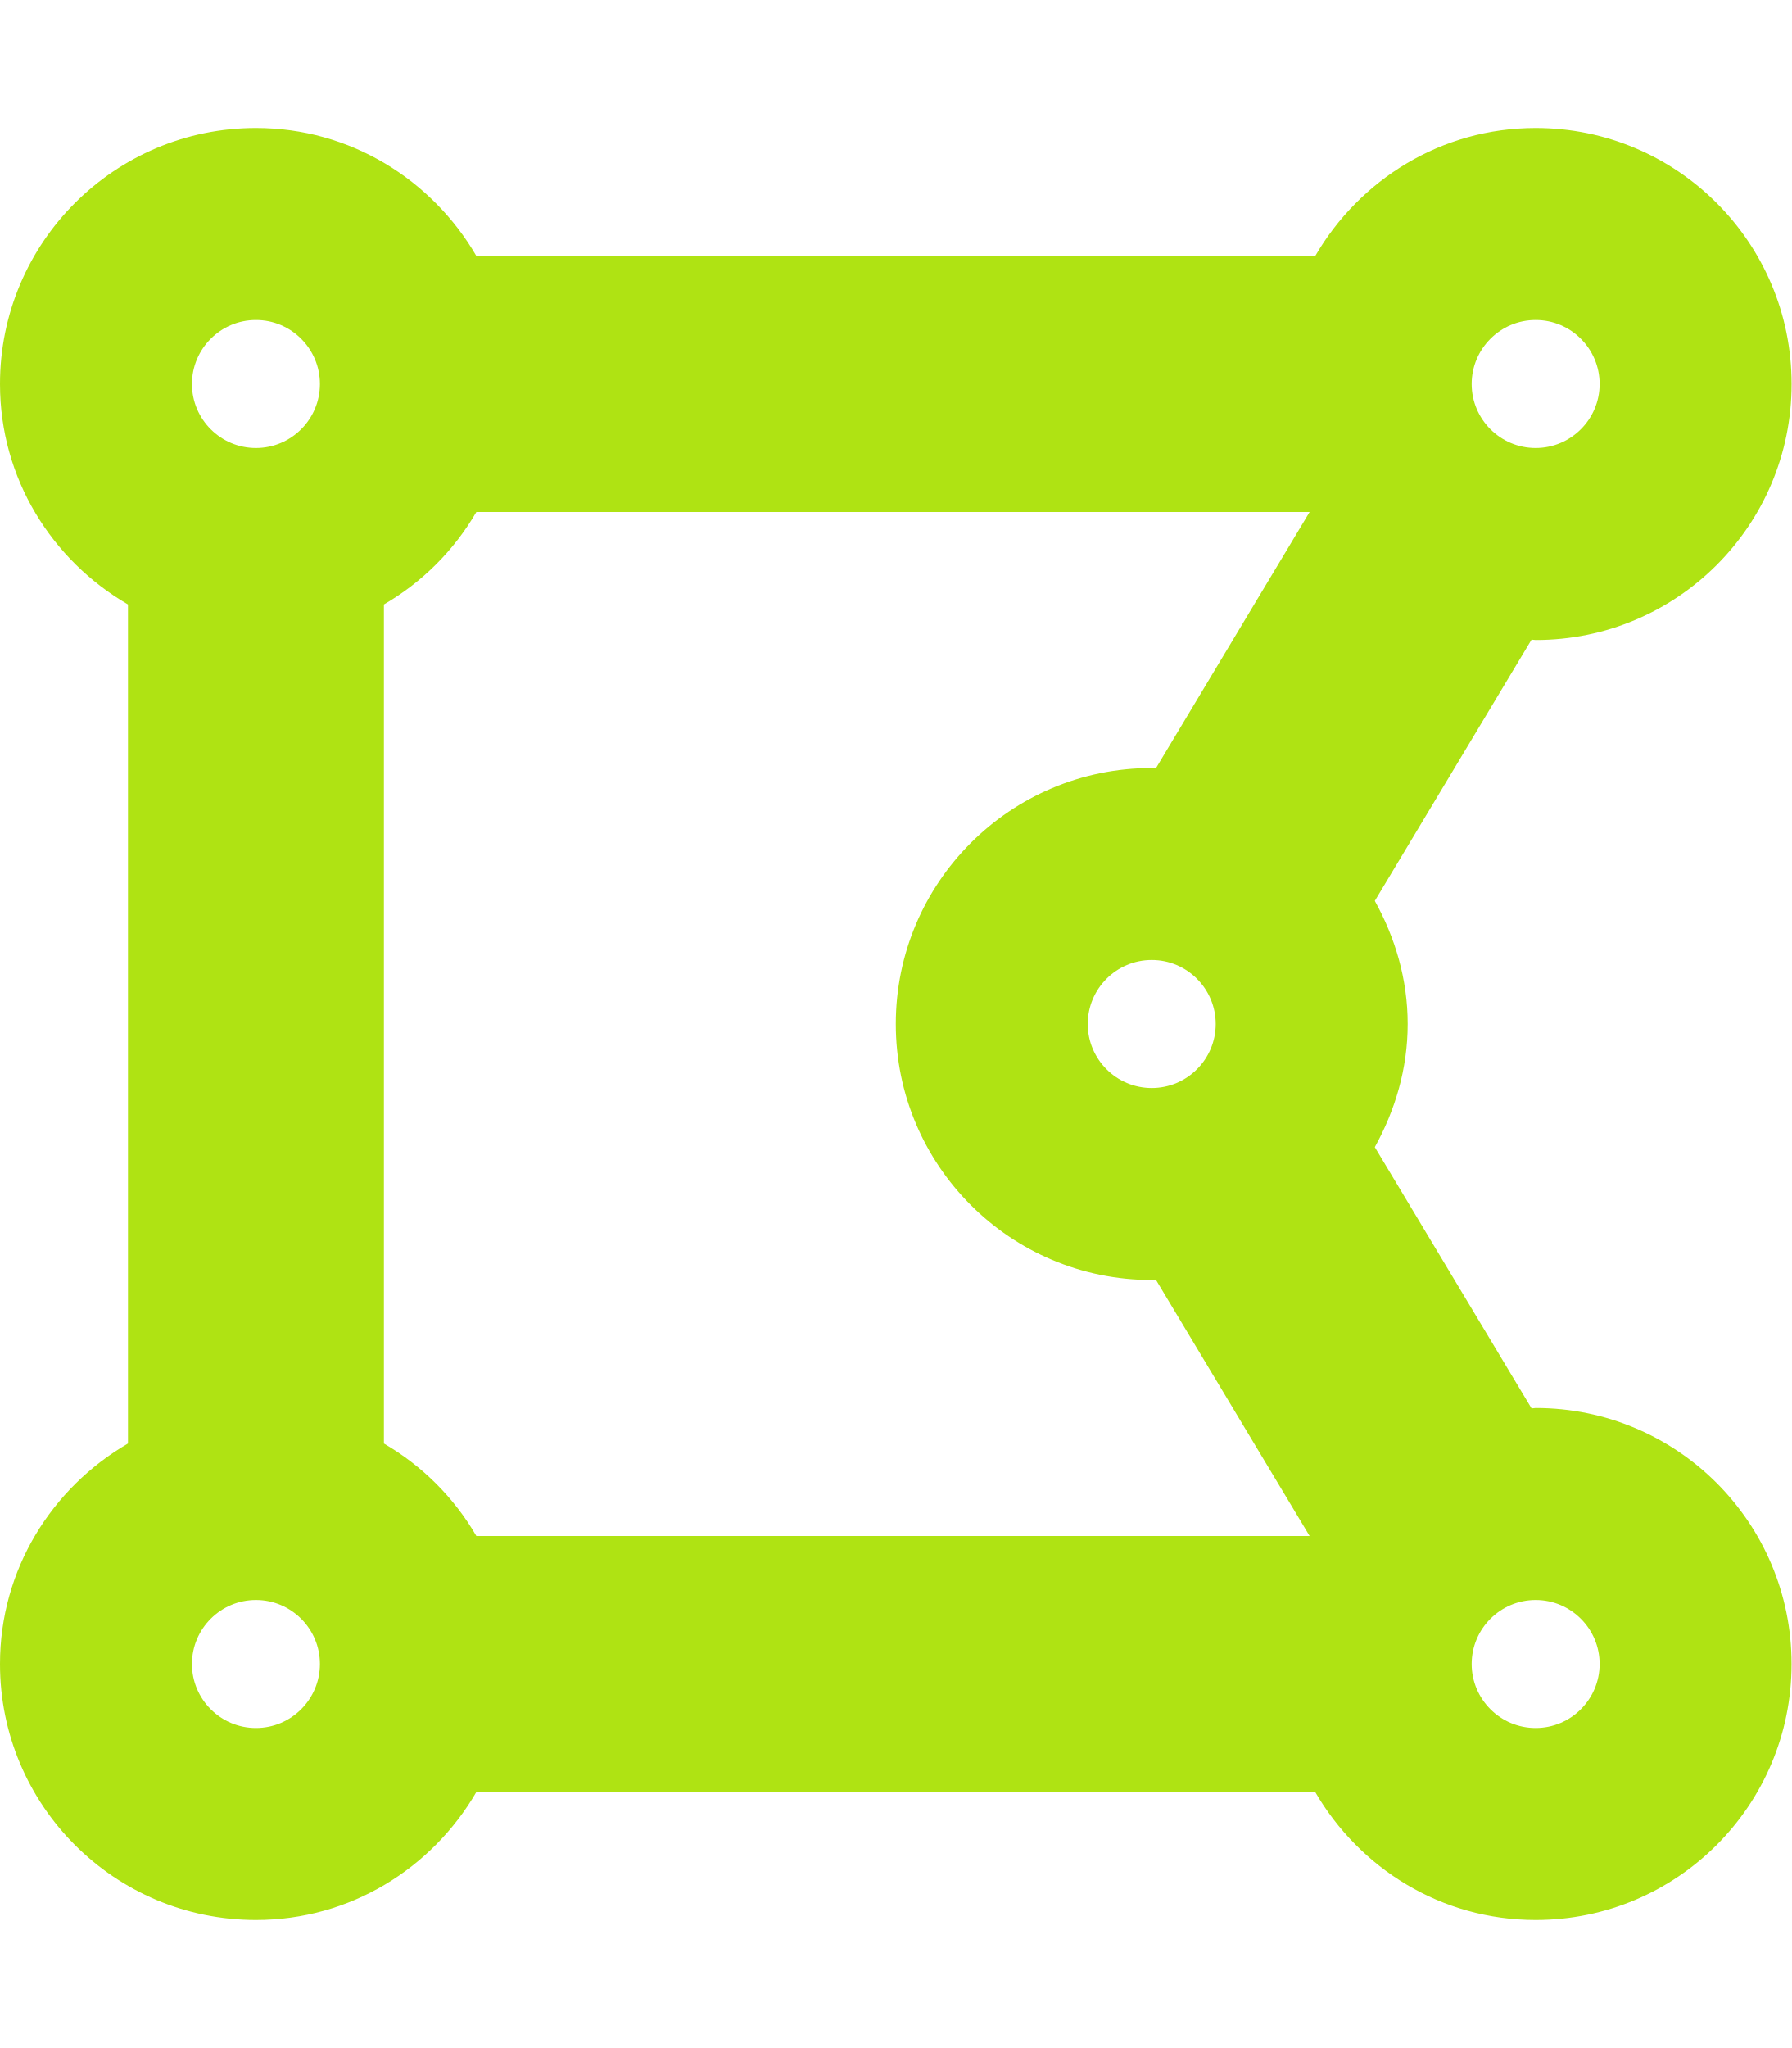
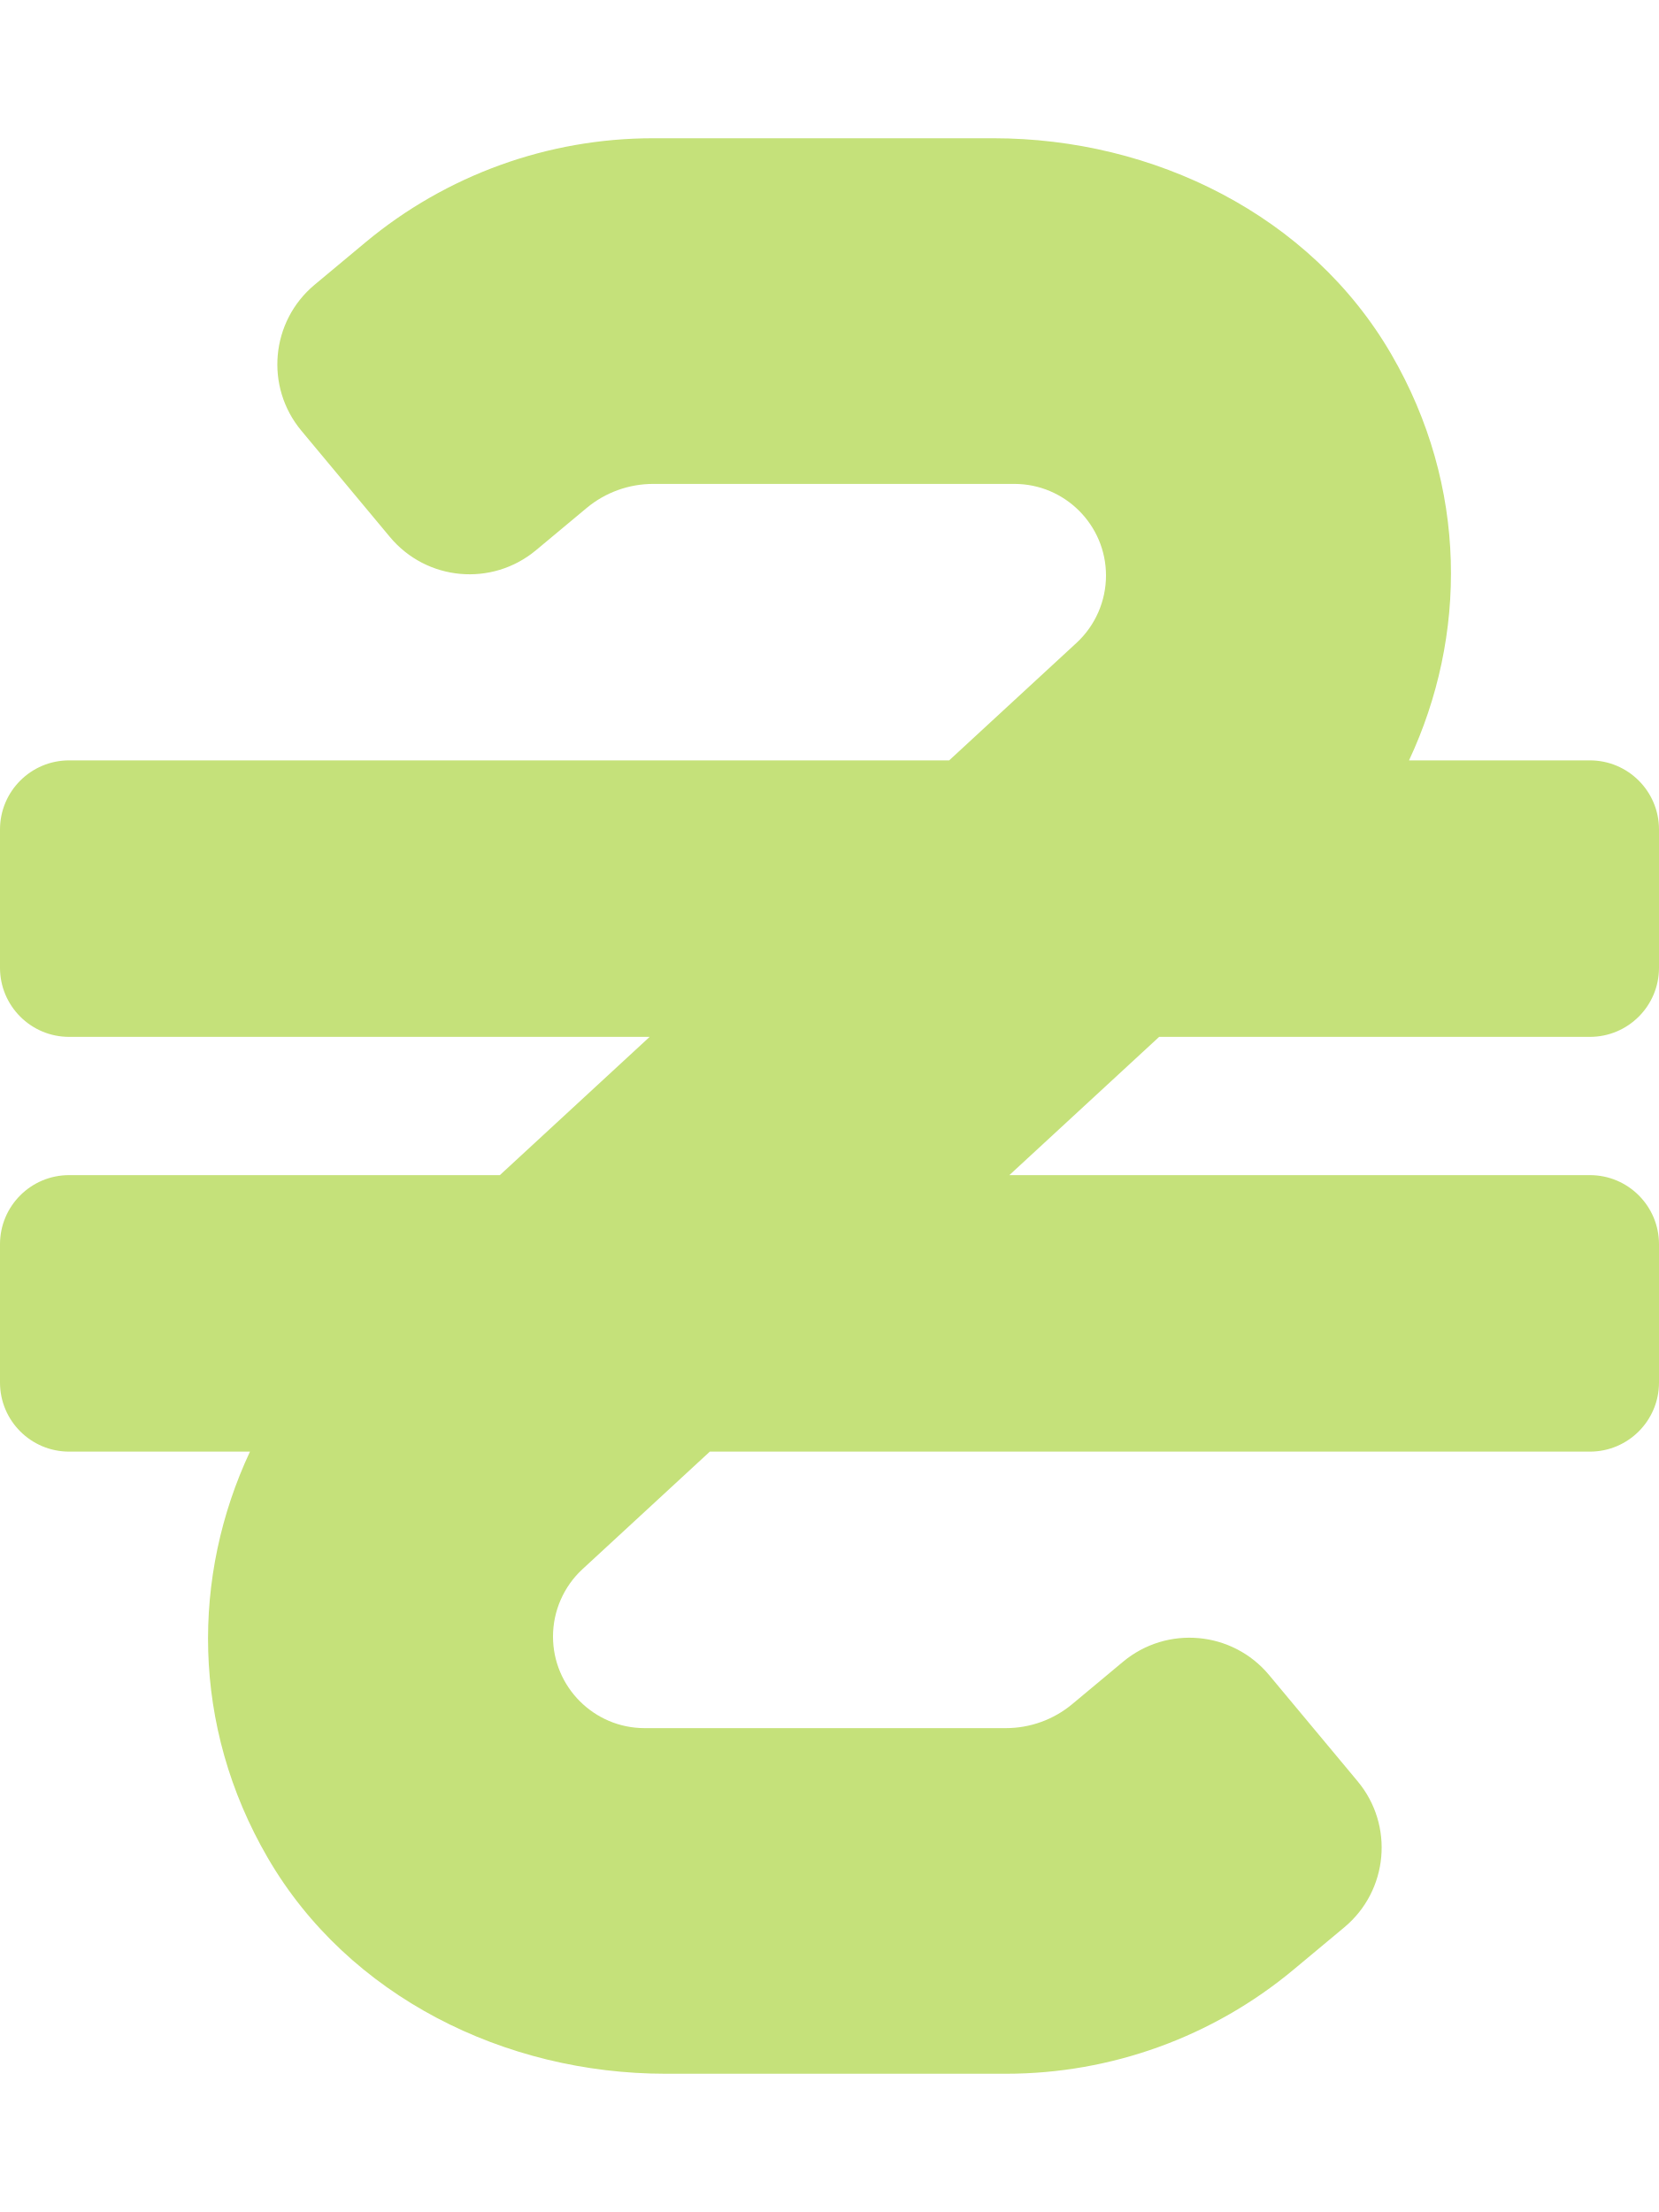
- <svg xmlns="http://www.w3.org/2000/svg" style="fill:#AFE313;" viewBox="0 0 448 512">
-   <path d="M384 352c-.35 0-.67.1-1.02.1l-39.2-65.32c5.07-9.17 8.22-19.56 8.22-30.78s-3.14-21.61-8.22-30.78l39.2-65.32c.35.01.67.1 1.02.1 35.35 0 64-28.65 64-64s-28.65-64-64-64c-23.63 0-44.04 12.95-55.12 32H119.12C108.04 44.95 87.63 32 64 32 28.65 32 0 60.65 0 96c0 23.63 12.95 44.04 32 55.12v209.75C12.95 371.96 0 392.37 0 416c0 35.35 28.65 64 64 64 23.63 0 44.04-12.95 55.12-32h209.75c11.09 19.05 31.49 32 55.12 32 35.35 0 64-28.65 64-64 .01-35.35-28.64-64-63.99-64zm-288 8.88V151.12A63.825 63.825 0 0 0 119.12 128h208.36l-38.46 64.1c-.35-.01-.67-.1-1.02-.1-35.35 0-64 28.65-64 64s28.65 64 64 64c.35 0 .67-.1 1.02-.1l38.46 64.1H119.12A63.748 63.748 0 0 0 96 360.88zM272 256c0-8.82 7.18-16 16-16s16 7.18 16 16-7.18 16-16 16-16-7.18-16-16zM400 96c0 8.82-7.18 16-16 16s-16-7.18-16-16 7.18-16 16-16 16 7.18 16 16zM64 80c8.82 0 16 7.18 16 16s-7.18 16-16 16-16-7.18-16-16 7.18-16 16-16zM48 416c0-8.82 7.18-16 16-16s16 7.18 16 16-7.18 16-16 16-16-7.18-16-16zm336 16c-8.82 0-16-7.18-16-16s7.18-16 16-16 16 7.18 16 16-7.18 16-16 16z" />
+ <svg xmlns="http://www.w3.org/2000/svg" style="fill:#C5E17A;" viewBox="0 0 384 512">
+   <path d="M368 240c8.84 0 16-7.16 16-16v-32c0-8.84-7.16-16-16-16h-41.86c13.41-28.63 13.74-63.33-4.13-94.05C303.34 49.84 267.1 32 229.96 32h-78.82c-24.32 0-47.86 8.53-66.54 24.09L72.83 65.9c-10.18 8.49-11.56 23.62-3.07 33.8l20.49 24.59c8.49 10.19 23.62 11.56 33.81 3.07l11.73-9.78c4.32-3.6 9.77-5.57 15.39-5.57h83.62c11.69 0 21.2 9.52 21.2 21.2 0 5.91-2.48 11.58-6.81 15.58L219.7 176H16c-8.84 0-16 7.16-16 16v32c0 8.84 7.16 16 16 16h134.37l-34.67 32H16c-8.84 0-16 7.16-16 16v32c0 8.84 7.16 16 16 16h41.86c-13.41 28.63-13.74 63.33 4.13 94.05C80.66 462.15 116.9 480 154.04 480h78.82c24.32 0 47.86-8.53 66.54-24.09l11.77-9.81c10.18-8.49 11.56-23.62 3.07-33.8l-20.49-24.59c-8.49-10.19-23.62-11.56-33.81-3.07l-11.75 9.8a23.992 23.992 0 0 1-15.36 5.56H149.2c-11.69 0-21.2-9.52-21.2-21.2 0-5.91 2.48-11.58 6.81-15.58L164.3 336H368c8.84 0 16-7.16 16-16v-32c0-8.84-7.16-16-16-16H233.63l34.67-32H368z" />
</svg>
